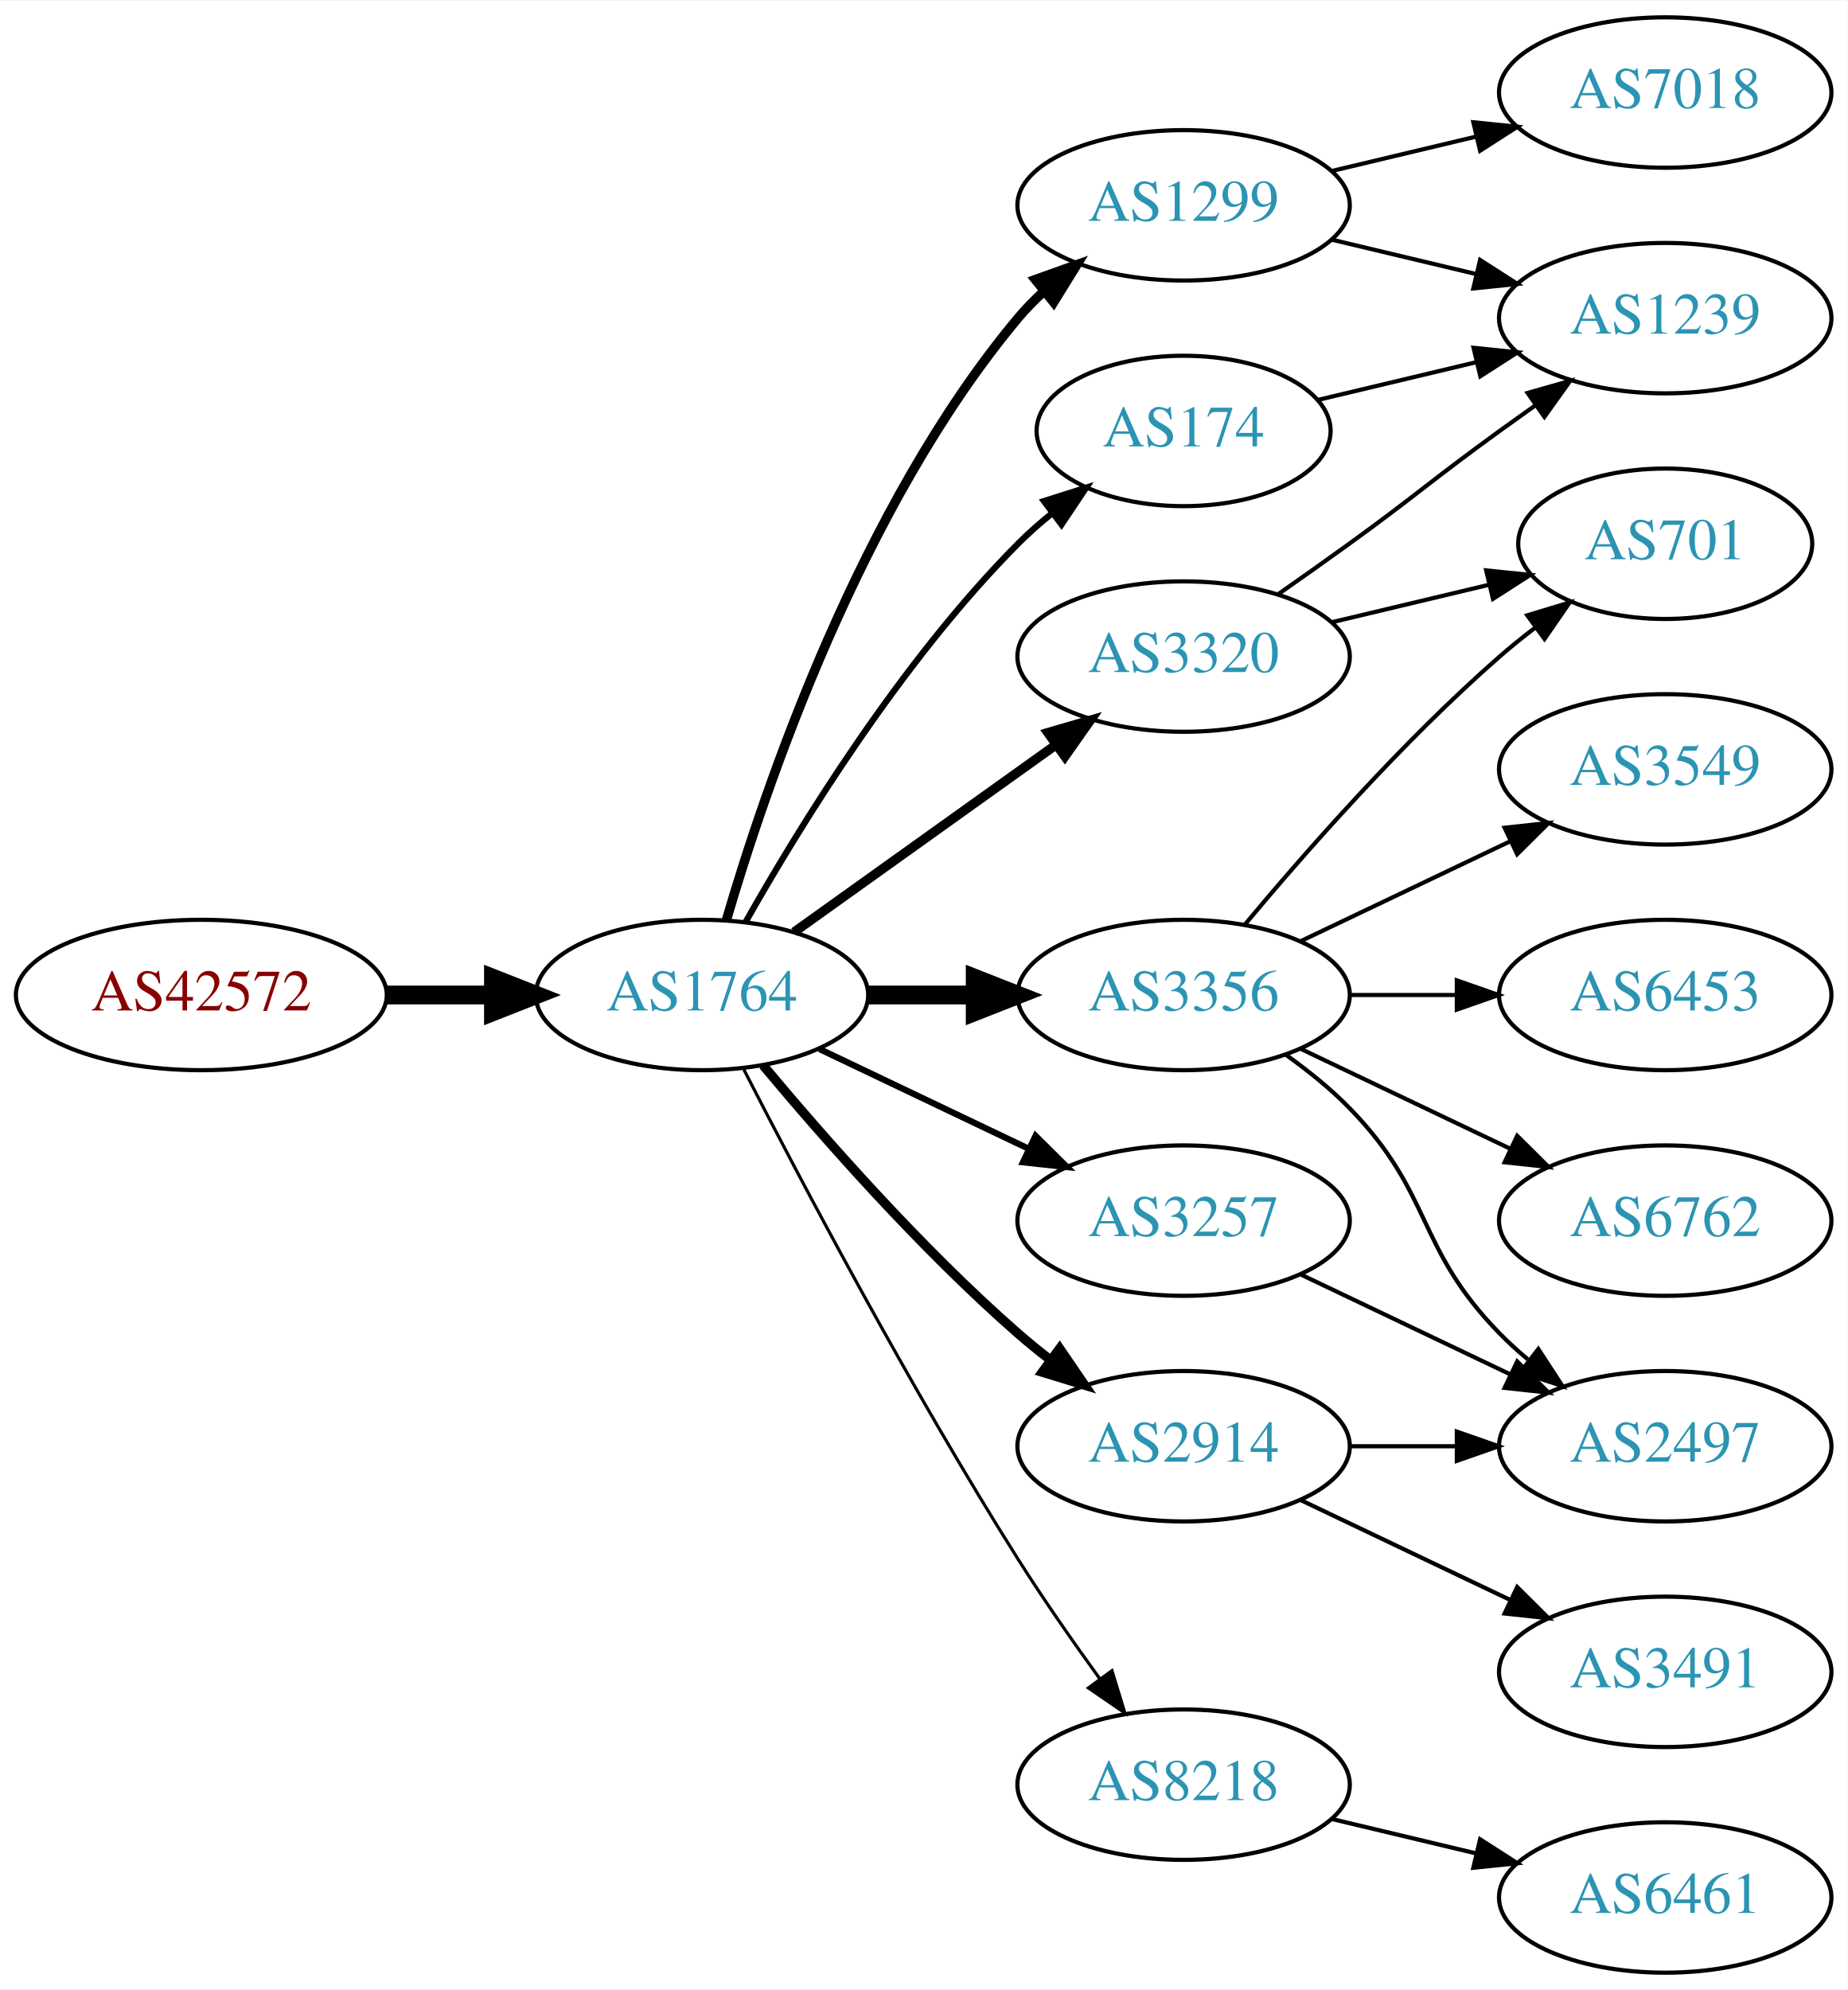
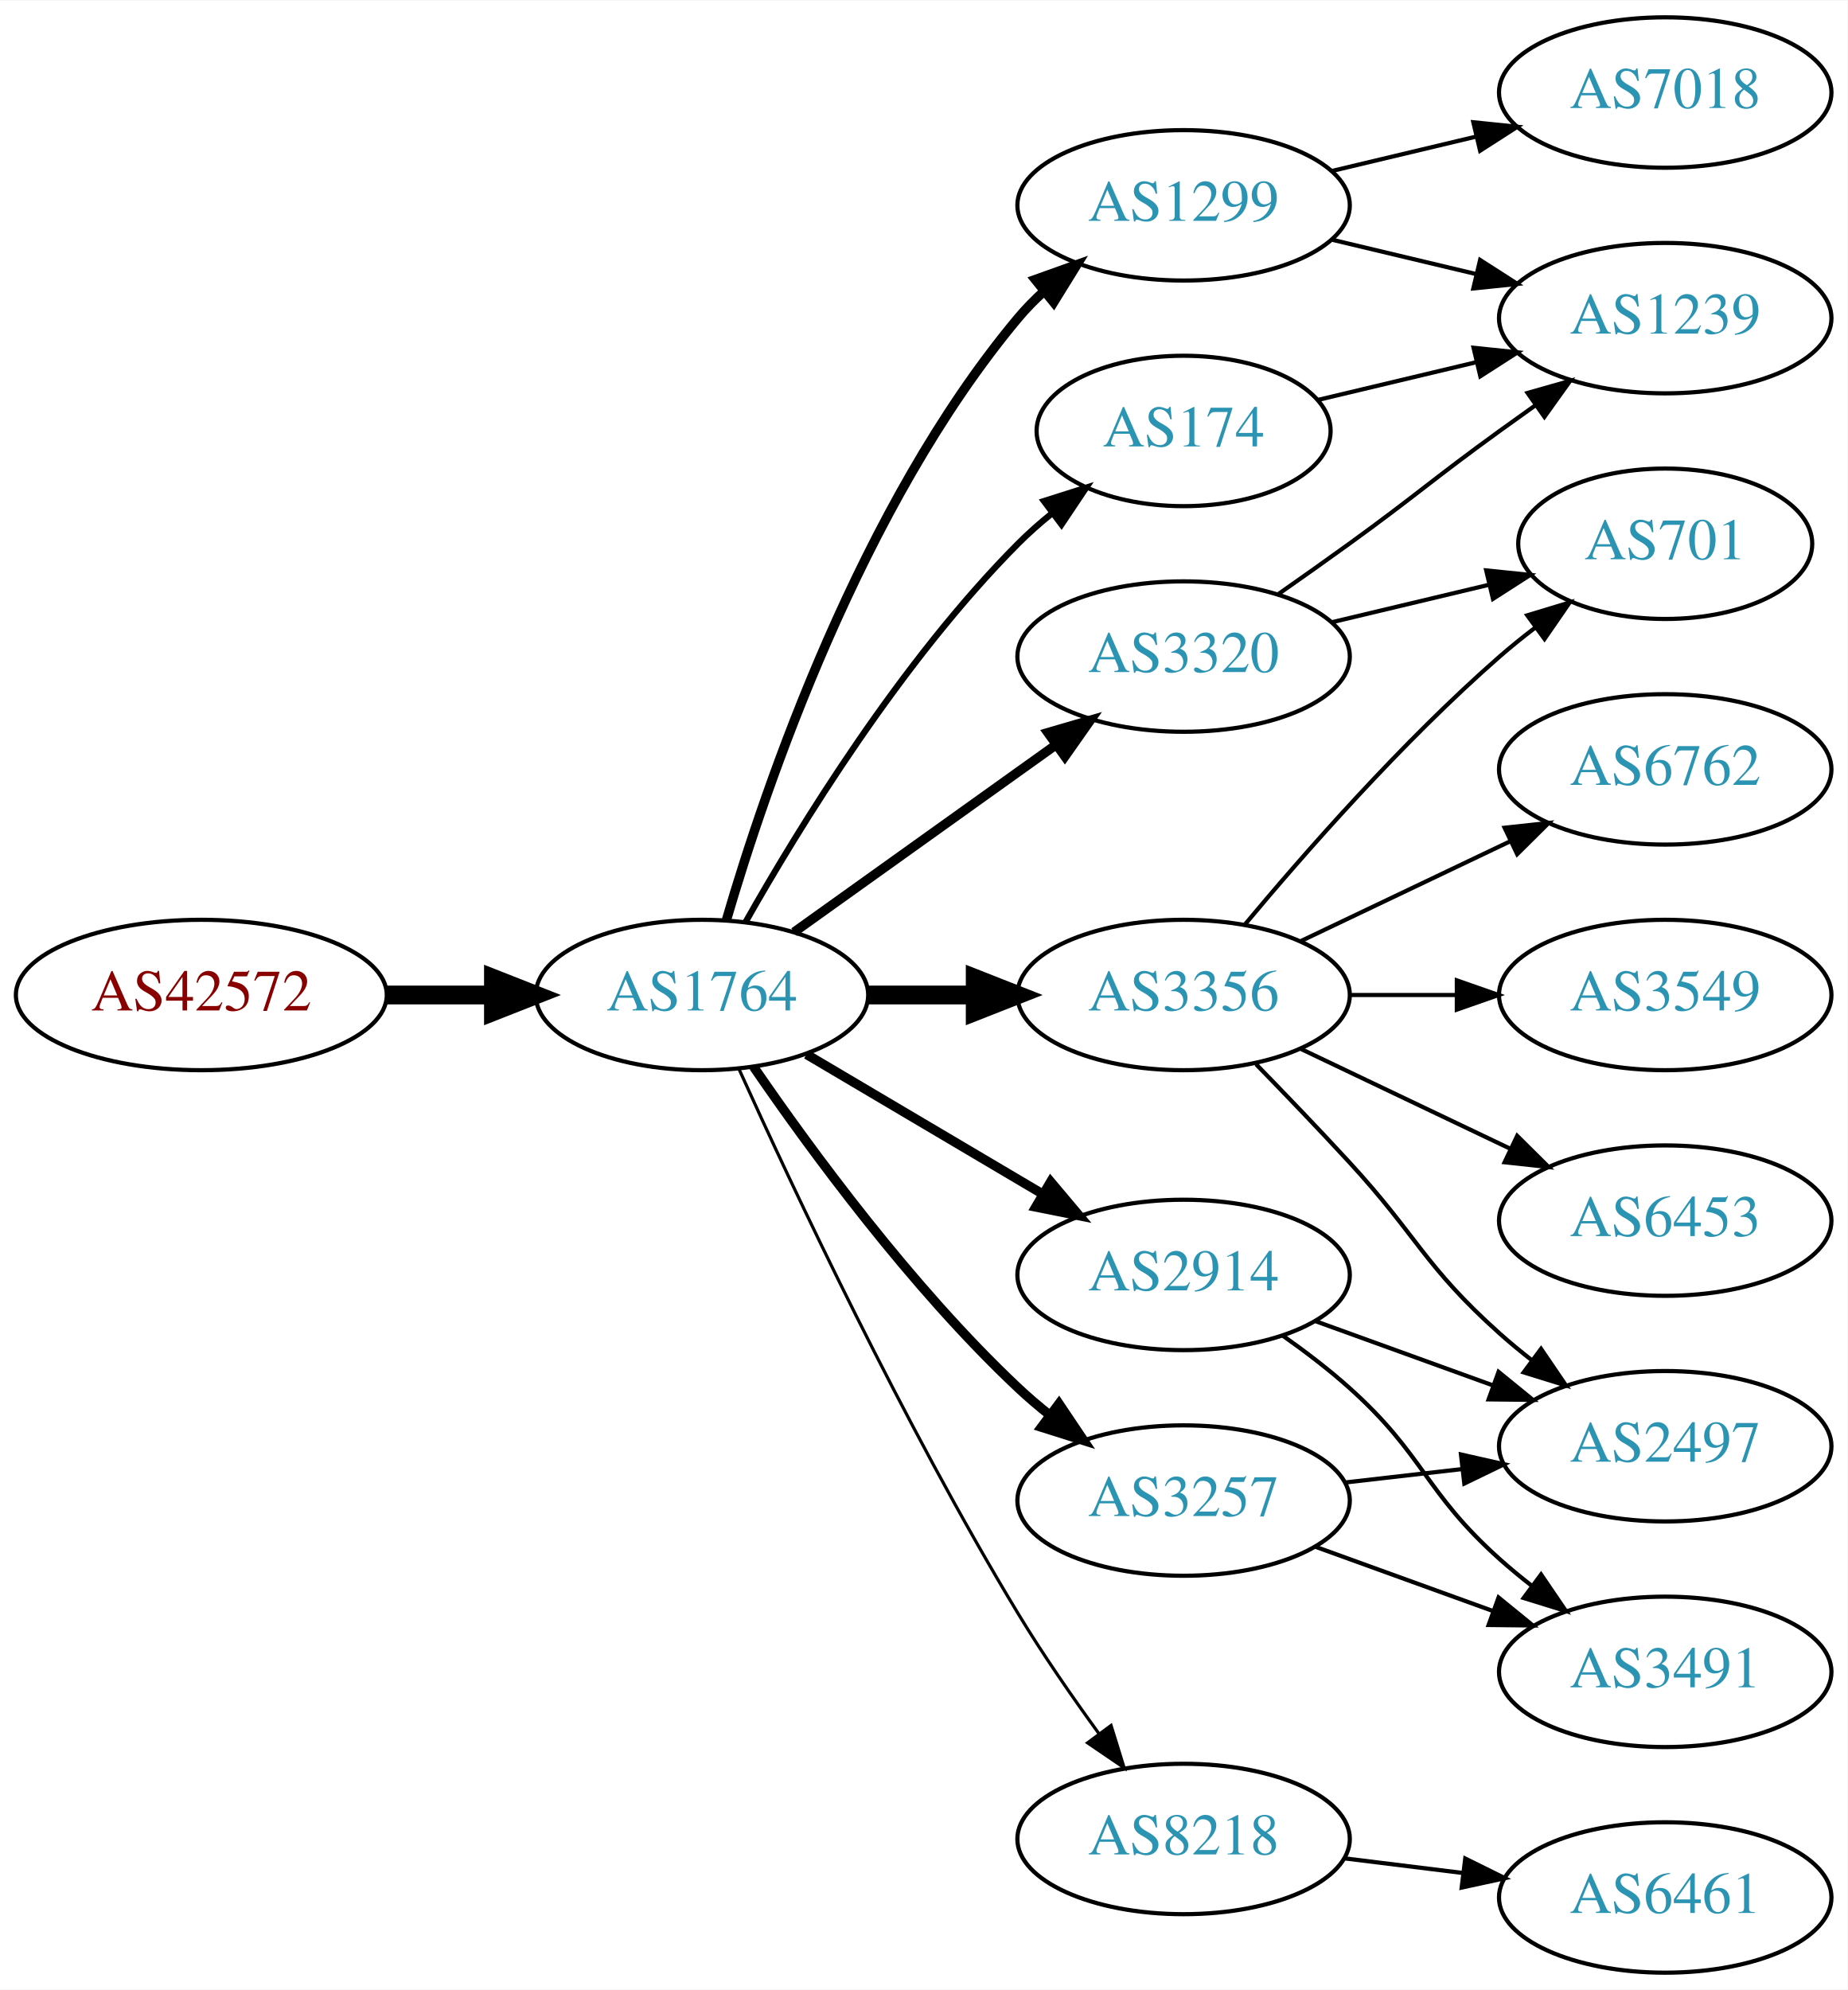
<svg xmlns="http://www.w3.org/2000/svg" xmlns:xlink="http://www.w3.org/1999/xlink" width="442pt" height="476pt" viewBox="0.00 0.00 442.27 476.00">
  <g id="graph0" class="graph" transform="scale(1 1) rotate(0) translate(4 472)">
    <polygon fill="white" stroke="none" points="-4,4 -4,-472 438.271,-472 438.271,4 -4,4" />
    <g id="node1" class="node">
      <g id="a_node1">
        <a xlink:href="/asn/42572" xlink:title="AS42572 ~ abaton EDV-Dienstleistungs GmbH [AT]">
          <ellipse fill="#ffffff" stroke="black" cx="44.196" cy="-234" rx="44.393" ry="18" />
          <text text-anchor="middle" x="44.196" y="-230.3" font-family="Times,serif" font-size="14.00" fill="#880000">AS42572</text>
        </a>
      </g>
    </g>
    <g id="node2" class="node">
      <g id="a_node2">
        <a xlink:href="/asn/1764" xlink:title="AS1764 ~ NEXTLAYER-AS [AT]">
          <ellipse fill="#ffffff" stroke="black" cx="164.039" cy="-234" rx="39.794" ry="18" />
          <text text-anchor="middle" x="164.039" y="-230.3" font-family="Times,serif" font-size="14.00" fill="#2c94b3">AS1764</text>
        </a>
      </g>
    </g>
    <g id="edge1" class="edge">
      <path fill="none" stroke="black" stroke-width="4.5" d="M88.407,-234C96.72,-234 105.482,-234 113.965,-234" />
      <polygon fill="black" stroke="black" stroke-width="4.5" points="114.123,-237.938 124.123,-234 114.123,-230.063 114.123,-237.938" />
    </g>
    <g id="node3" class="node">
      <g id="a_node3">
+         <a xlink:href="/asn/174" xlink:title="AS174 ~ Cogent Communications [US]">
+           <ellipse fill="#ffffff" stroke="black" cx="279.332" cy="-369" rx="35.194" ry="18" />
+           <text text-anchor="middle" x="279.332" y="-365.3" font-family="Times,serif" font-size="14.00" fill="#2c94b3">AS174</text>
+         </a>
+       </g>
+     </g>
+     <g id="edge2" class="edge">
+       <path fill="none" stroke="black" stroke-width="1.5" d="M174.498,-251.49C187.28,-274.096 211.712,-313.886 239.685,-342 242.185,-344.513 244.946,-346.949 247.807,-349.261" />
+       <polygon fill="black" stroke="black" stroke-width="1.5" points="245.905,-352.21 256.004,-355.413 250.108,-346.611 245.905,-352.21" />
+     </g>
+     <g id="node4" class="node">
+       <g id="a_node4">
+         <a xlink:href="/asn/3356" xlink:title="AS3356 ~ Level 3 Parent, LLC [US]">
+           <ellipse fill="#ffffff" stroke="black" cx="279.332" cy="-234" rx="39.794" ry="18" />
+           <text text-anchor="middle" x="279.332" y="-230.3" font-family="Times,serif" font-size="14.00" fill="#2c94b3">AS3356</text>
+         </a>
+       </g>
+     </g>
+     <g id="edge3" class="edge">
+       <path fill="none" stroke="black" stroke-width="4.5" d="M203.711,-234C211.914,-234 220.678,-234 229.21,-234" />
+       <polygon fill="black" stroke="black" stroke-width="4.5" points="229.449,-237.938 239.449,-234 229.449,-230.063 229.449,-237.938" />
+     </g>
+     <g id="node5" class="node">
+       <g id="a_node5">
+         <a xlink:href="/asn/2914" xlink:title="AS2914 ~ NTT America, Inc. [US]">
+           <ellipse fill="#ffffff" stroke="black" cx="279.332" cy="-167" rx="39.794" ry="18" />
+           <text text-anchor="middle" x="279.332" y="-163.3" font-family="Times,serif" font-size="14.00" fill="#2c94b3">AS2914</text>
+         </a>
+       </g>
+     </g>
+     <g id="edge4" class="edge">
+       <path fill="none" stroke="black" stroke-width="2.25" d="M189.065,-219.791C205.437,-210.109 227.325,-197.165 245.329,-186.518" />
+       <polygon fill="black" stroke="black" stroke-width="2.25" points="247.514,-189.292 254.34,-181.188 243.951,-183.266 247.514,-189.292" />
+     </g>
+     <g id="node6" class="node">
+       <g id="a_node6">
        <a xlink:href="/asn/1299" xlink:title="AS1299 ~ Telia Carrier [EU]">
          <ellipse fill="#ffffff" stroke="black" cx="279.332" cy="-423" rx="39.794" ry="18" />
          <text text-anchor="middle" x="279.332" y="-419.3" font-family="Times,serif" font-size="14.00" fill="#2c94b3">AS1299</text>
        </a>
      </g>
    </g>
-     <g id="edge2" class="edge">
+     <g id="edge5" class="edge">
      <path fill="none" stroke="black" stroke-width="2.25" d="M169.913,-252.002C179.227,-283.844 202.043,-350.981 239.685,-396 241.555,-398.237 243.654,-400.374 245.88,-402.396" />
      <polygon fill="black" stroke="black" stroke-width="2.25" points="243.823,-405.234 253.799,-408.804 248.227,-399.793 243.823,-405.234" />
    </g>
-     <g id="node4" class="node">
-       <g id="a_node4">
-         <a xlink:href="/asn/174" xlink:title="AS174 ~ Cogent Communications [US]">
-           <ellipse fill="#ffffff" stroke="black" cx="279.332" cy="-369" rx="35.194" ry="18" />
-           <text text-anchor="middle" x="279.332" y="-365.3" font-family="Times,serif" font-size="14.00" fill="#2c94b3">AS174</text>
-         </a>
-       </g>
-     </g>
-     <g id="edge3" class="edge">
-       <path fill="none" stroke="black" stroke-width="1.5" d="M174.498,-251.49C187.28,-274.096 211.712,-313.886 239.685,-342 242.185,-344.513 244.946,-346.949 247.807,-349.261" />
-       <polygon fill="black" stroke="black" stroke-width="1.5" points="245.905,-352.21 256.004,-355.413 250.108,-346.611 245.905,-352.21" />
-     </g>
-     <g id="node5" class="node">
-       <g id="a_node5">
-         <a xlink:href="/asn/3356" xlink:title="AS3356 ~ Level 3 Parent, LLC [US]">
-           <ellipse fill="#ffffff" stroke="black" cx="279.332" cy="-234" rx="39.794" ry="18" />
-           <text text-anchor="middle" x="279.332" y="-230.3" font-family="Times,serif" font-size="14.00" fill="#2c94b3">AS3356</text>
-         </a>
-       </g>
-     </g>
-     <g id="edge4" class="edge">
-       <path fill="none" stroke="black" stroke-width="4.5" d="M203.711,-234C211.914,-234 220.678,-234 229.21,-234" />
-       <polygon fill="black" stroke="black" stroke-width="4.5" points="229.449,-237.938 239.449,-234 229.449,-230.063 229.449,-237.938" />
-     </g>
-     <g id="node6" class="node">
-       <g id="a_node6">
+     <g id="node7" class="node">
+       <g id="a_node7">
+         <a xlink:href="/asn/3257" xlink:title="AS3257 ~ GTT [DE]">
+           <ellipse fill="#ffffff" stroke="black" cx="279.332" cy="-113" rx="39.794" ry="18" />
+           <text text-anchor="middle" x="279.332" y="-109.3" font-family="Times,serif" font-size="14.00" fill="#2c94b3">AS3257</text>
+         </a>
+       </g>
+     </g>
+     <g id="edge6" class="edge">
+       <path fill="none" stroke="black" stroke-width="2.25" d="M176.395,-216.817C190.004,-196.972 214.182,-163.985 239.685,-140 242.07,-137.757 244.653,-135.556 247.314,-133.438" />
+       <polygon fill="black" stroke="black" stroke-width="2.25" points="249.503,-136.171 255.412,-127.377 245.309,-130.567 249.503,-136.171" />
+     </g>
+     <g id="node8" class="node">
+       <g id="a_node8">
        <a xlink:href="/asn/3320" xlink:title="AS3320 ~ DTAG [DE]">
          <ellipse fill="#ffffff" stroke="black" cx="279.332" cy="-315" rx="39.794" ry="18" />
          <text text-anchor="middle" x="279.332" y="-311.3" font-family="Times,serif" font-size="14.00" fill="#2c94b3">AS3320</text>
        </a>
      </g>
    </g>
-     <g id="edge5" class="edge">
+     <g id="edge7" class="edge">
      <path fill="none" stroke="black" stroke-width="2.25" d="M186.083,-249.046C203.697,-261.639 229.036,-279.755 248.701,-293.816" />
      <polygon fill="black" stroke="black" stroke-width="2.25" points="246.845,-296.791 257.016,-299.76 250.917,-291.097 246.845,-296.791" />
    </g>
-     <g id="node7" class="node">
-       <g id="a_node7">
-         <a xlink:href="/asn/8218" xlink:title="AS8218 ~ legacy Neotelecoms [FR]">
-           <ellipse fill="#ffffff" stroke="black" cx="279.332" cy="-45" rx="39.794" ry="18" />
-           <text text-anchor="middle" x="279.332" y="-41.3" font-family="Times,serif" font-size="14.00" fill="#2c94b3">AS8218</text>
-         </a>
-       </g>
-     </g>
-     <g id="edge6" class="edge">
-       <path fill="none" stroke="black" stroke-width="0.75" d="M174.065,-216.148C187.501,-189.945 213.95,-139.763 239.685,-99 245.748,-89.396 252.868,-79.187 259.333,-70.261" />
-       <polygon fill="black" stroke="black" stroke-width="0.75" points="262.185,-72.291 265.276,-62.157 256.54,-68.152 262.185,-72.291" />
-     </g>
-     <g id="node8" class="node">
-       <g id="a_node8">
-         <a xlink:href="/asn/2914" xlink:title="AS2914 ~ NTT America, Inc. [US]">
-           <ellipse fill="#ffffff" stroke="black" cx="279.332" cy="-126" rx="39.794" ry="18" />
-           <text text-anchor="middle" x="279.332" y="-122.3" font-family="Times,serif" font-size="14.00" fill="#2c94b3">AS2914</text>
-         </a>
-       </g>
-     </g>
-     <g id="edge7" class="edge">
-       <path fill="none" stroke="black" stroke-width="2.25" d="M178.669,-217.183C192.951,-200.071 216.498,-173.255 239.685,-153 242.151,-150.846 244.789,-148.706 247.487,-146.628" />
-       <polygon fill="black" stroke="black" stroke-width="2.25" points="249.66,-149.375 255.641,-140.63 245.512,-143.736 249.66,-149.375" />
-     </g>
    <g id="node9" class="node">
      <g id="a_node9">
-         <a xlink:href="/asn/3257" xlink:title="AS3257 ~ GTT [DE]">
-           <ellipse fill="#ffffff" stroke="black" cx="279.332" cy="-180" rx="39.794" ry="18" />
-           <text text-anchor="middle" x="279.332" y="-176.3" font-family="Times,serif" font-size="14.00" fill="#2c94b3">AS3257</text>
+         <a xlink:href="/asn/8218" xlink:title="AS8218 ~ legacy Neotelecoms [FR]">
+           <ellipse fill="#ffffff" stroke="black" cx="279.332" cy="-32" rx="39.794" ry="18" />
+           <text text-anchor="middle" x="279.332" y="-28.3" font-family="Times,serif" font-size="14.00" fill="#2c94b3">AS8218</text>
        </a>
      </g>
    </g>
    <g id="edge8" class="edge">
-       <path fill="none" stroke="black" stroke-width="1.5" d="M192.175,-221.066C207.169,-213.919 225.99,-204.948 242.213,-197.215" />
-       <polygon fill="black" stroke="black" stroke-width="1.5" points="243.895,-200.291 251.417,-192.829 240.884,-193.972 243.895,-200.291" />
+       <path fill="none" stroke="black" stroke-width="0.75" d="M172.926,-216.215C185.703,-187.94 212.273,-131.303 239.685,-86 245.565,-76.283 252.642,-66.048 259.125,-57.132" />
+       <polygon fill="black" stroke="black" stroke-width="0.75" points="261.971,-59.171 265.1,-49.049 256.341,-55.01 261.971,-59.171" />
+     </g>
+     <g id="node11" class="node">
+       <g id="a_node11">
+         <a xlink:href="/asn/1239" xlink:title="AS1239 ~ Sprint [US]">
+           <ellipse fill="#ffffff" stroke="black" cx="394.625" cy="-396" rx="39.794" ry="18" />
+           <text text-anchor="middle" x="394.625" y="-392.3" font-family="Times,serif" font-size="14.00" fill="#2c94b3">AS1239</text>
+         </a>
+       </g>
+     </g>
+     <g id="edge22" class="edge">
+       <path fill="none" stroke="black" d="M311.589,-376.449C323.269,-379.233 336.765,-382.449 349.394,-385.459" />
+       <polygon fill="black" stroke="black" points="348.747,-388.903 359.286,-387.816 350.37,-382.093 348.747,-388.903" />
+     </g>
+     <g id="node12" class="node">
+       <g id="a_node12">
+         <a xlink:href="/asn/2497" xlink:title="AS2497 ~ Internet Initiative Japan Inc. [JP]">
+           <ellipse fill="#ffffff" stroke="black" cx="394.625" cy="-126" rx="39.794" ry="18" />
+           <text text-anchor="middle" x="394.625" y="-122.3" font-family="Times,serif" font-size="14.00" fill="#2c94b3">AS2497</text>
+         </a>
+       </g>
+     </g>
+     <g id="edge16" class="edge">
+       <path fill="none" stroke="black" d="M296.682,-217.432C303.634,-210.296 311.782,-201.812 318.978,-194 335.408,-176.164 336.908,-169.172 354.978,-153 357.418,-150.817 360.038,-148.656 362.724,-146.565" />
+       <polygon fill="black" stroke="black" points="364.903,-149.307 370.86,-140.546 360.739,-143.68 364.903,-149.307" />
+     </g>
+     <g id="node14" class="node">
+       <g id="a_node14">
+         <a xlink:href="/asn/6762" xlink:title="AS6762 ~ TELECOM ITALIA SPARKLE S.p.A. [IT]">
+           <ellipse fill="#ffffff" stroke="black" cx="394.625" cy="-288" rx="39.794" ry="18" />
+           <text text-anchor="middle" x="394.625" y="-284.3" font-family="Times,serif" font-size="14.00" fill="#2c94b3">AS6762</text>
+         </a>
+       </g>
+     </g>
+     <g id="edge13" class="edge">
+       <path fill="none" stroke="black" d="M307.468,-246.934C322.462,-254.081 341.283,-263.052 357.506,-270.785" />
+       <polygon fill="black" stroke="black" points="356.177,-274.028 366.71,-275.171 359.188,-267.709 356.177,-274.028" />
+     </g>
+     <g id="node15" class="node">
+       <g id="a_node15">
+         <a xlink:href="/asn/3549" xlink:title="AS3549 ~ Level 3 Parent, LLC [US]">
+           <ellipse fill="#ffffff" stroke="black" cx="394.625" cy="-234" rx="39.794" ry="18" />
+           <text text-anchor="middle" x="394.625" y="-230.3" font-family="Times,serif" font-size="14.00" fill="#2c94b3">AS3549</text>
+         </a>
+       </g>
+     </g>
+     <g id="edge14" class="edge">
+       <path fill="none" stroke="black" d="M319.004,-234C327.207,-234 335.971,-234 344.503,-234" />
+       <polygon fill="black" stroke="black" points="344.742,-237.5 354.742,-234 344.742,-230.5 344.742,-237.5" />
+     </g>
+     <g id="node16" class="node">
+       <g id="a_node16">
+         <a xlink:href="/asn/6453" xlink:title="AS6453 ~ TATA COMMUNICATIONS (AMERICA) INC [US]">
+           <ellipse fill="#ffffff" stroke="black" cx="394.625" cy="-180" rx="39.794" ry="18" />
+           <text text-anchor="middle" x="394.625" y="-176.3" font-family="Times,serif" font-size="14.00" fill="#2c94b3">AS6453</text>
+         </a>
+       </g>
+     </g>
+     <g id="edge15" class="edge">
+       <path fill="none" stroke="black" d="M307.468,-221.066C322.462,-213.919 341.283,-204.948 357.506,-197.215" />
+       <polygon fill="black" stroke="black" points="359.188,-200.291 366.71,-192.829 356.177,-193.972 359.188,-200.291" />
+     </g>
+     <g id="node17" class="node">
+       <g id="a_node17">
+         <a xlink:href="/asn/701" xlink:title="AS701 ~ UUNET [US]">
+           <ellipse fill="#ffffff" stroke="black" cx="394.625" cy="-342" rx="35.194" ry="18" />
+           <text text-anchor="middle" x="394.625" y="-338.3" font-family="Times,serif" font-size="14.00" fill="#2c94b3">AS701</text>
+         </a>
+       </g>
+     </g>
+     <g id="edge17" class="edge">
+       <path fill="none" stroke="black" d="M293.962,-250.817C308.244,-267.929 331.791,-294.745 354.978,-315 357.648,-317.332 360.521,-319.648 363.451,-321.886" />
+       <polygon fill="black" stroke="black" points="361.602,-324.87 371.742,-327.939 365.729,-319.216 361.602,-324.87" />
+     </g>
+     <g id="edge21" class="edge">
+       <path fill="none" stroke="black" d="M310.99,-155.905C323.963,-151.21 339.256,-145.676 353.137,-140.652" />
+       <polygon fill="black" stroke="black" points="354.729,-143.798 362.941,-137.104 352.347,-137.216 354.729,-143.798" />
+     </g>
+     <g id="node13" class="node">
+       <g id="a_node13">
+         <a xlink:href="/asn/3491" xlink:title="AS3491 ~ PCCW Global, Inc. [US]">
+           <ellipse fill="#ffffff" stroke="black" cx="394.625" cy="-72" rx="39.794" ry="18" />
+           <text text-anchor="middle" x="394.625" y="-68.3" font-family="Times,serif" font-size="14.00" fill="#2c94b3">AS3491</text>
+         </a>
+       </g>
+     </g>
+     <g id="edge20" class="edge">
+       <path fill="none" stroke="black" d="M303.096,-152.454C308.495,-148.641 314.099,-144.367 318.978,-140 337.048,-123.828 336.908,-115.172 354.978,-99 357.418,-96.817 360.038,-94.656 362.724,-92.565" />
+       <polygon fill="black" stroke="black" points="364.903,-95.307 370.86,-86.546 360.739,-89.68 364.903,-95.307" />
    </g>
    <g id="node10" class="node">
      <g id="a_node10">
        <a xlink:href="/asn/7018" xlink:title="AS7018 ~ AT&amp;T Services, Inc. [US]">
          <ellipse fill="#ffffff" stroke="black" cx="394.625" cy="-450" rx="39.794" ry="18" />
          <text text-anchor="middle" x="394.625" y="-446.3" font-family="Times,serif" font-size="14.00" fill="#2c94b3">AS7018</text>
        </a>
      </g>
    </g>
    <g id="edge9" class="edge">
      <path fill="none" stroke="black" d="M314.939,-431.248C325.81,-433.838 337.964,-436.735 349.407,-439.462" />
      <polygon fill="black" stroke="black" points="348.69,-442.889 359.229,-441.803 350.313,-436.08 348.69,-442.889" />
    </g>
-     <g id="node11" class="node">
-       <g id="a_node11">
-         <a xlink:href="/asn/1239" xlink:title="AS1239 ~ Sprint [US]">
-           <ellipse fill="#ffffff" stroke="black" cx="394.625" cy="-396" rx="39.794" ry="18" />
-           <text text-anchor="middle" x="394.625" y="-392.3" font-family="Times,serif" font-size="14.00" fill="#2c94b3">AS1239</text>
-         </a>
-       </g>
-     </g>
    <g id="edge10" class="edge">
      <path fill="none" stroke="black" d="M314.939,-414.752C325.81,-412.162 337.964,-409.265 349.407,-406.538" />
      <polygon fill="black" stroke="black" points="350.313,-409.92 359.229,-404.197 348.69,-403.111 350.313,-409.92" />
    </g>
-     <g id="edge16" class="edge">
-       <path fill="none" stroke="black" d="M311.589,-376.449C323.269,-379.233 336.765,-382.449 349.394,-385.459" />
-       <polygon fill="black" stroke="black" points="348.747,-388.903 359.286,-387.816 350.37,-382.093 348.747,-388.903" />
-     </g>
-     <g id="node12" class="node">
-       <g id="a_node12">
-         <a xlink:href="/asn/3549" xlink:title="AS3549 ~ Level 3 Parent, LLC [US]">
-           <ellipse fill="#ffffff" stroke="black" cx="394.625" cy="-288" rx="39.794" ry="18" />
-           <text text-anchor="middle" x="394.625" y="-284.3" font-family="Times,serif" font-size="14.00" fill="#2c94b3">AS3549</text>
-         </a>
-       </g>
-     </g>
    <g id="edge11" class="edge">
-       <path fill="none" stroke="black" d="M307.468,-246.934C322.462,-254.081 341.283,-263.052 357.506,-270.785" />
-       <polygon fill="black" stroke="black" points="356.177,-274.028 366.71,-275.171 359.188,-267.709 356.177,-274.028" />
-     </g>
-     <g id="node13" class="node">
-       <g id="a_node13">
-         <a xlink:href="/asn/6453" xlink:title="AS6453 ~ TATA COMMUNICATIONS (AMERICA) INC [US]">
-           <ellipse fill="#ffffff" stroke="black" cx="394.625" cy="-234" rx="39.794" ry="18" />
-           <text text-anchor="middle" x="394.625" y="-230.3" font-family="Times,serif" font-size="14.00" fill="#2c94b3">AS6453</text>
-         </a>
-       </g>
+       <path fill="none" stroke="black" d="M318.057,-117.329C327.038,-118.359 336.737,-119.472 346.094,-120.546" />
+       <polygon fill="black" stroke="black" points="345.731,-124.027 356.064,-121.69 346.529,-117.073 345.731,-124.027" />
    </g>
    <g id="edge12" class="edge">
-       <path fill="none" stroke="black" d="M319.004,-234C327.207,-234 335.971,-234 344.503,-234" />
-       <polygon fill="black" stroke="black" points="344.742,-237.5 354.742,-234 344.742,-230.5 344.742,-237.5" />
-     </g>
-     <g id="node14" class="node">
-       <g id="a_node14">
-         <a xlink:href="/asn/6762" xlink:title="AS6762 ~ TELECOM ITALIA SPARKLE S.p.A. [IT]">
-           <ellipse fill="#ffffff" stroke="black" cx="394.625" cy="-180" rx="39.794" ry="18" />
-           <text text-anchor="middle" x="394.625" y="-176.3" font-family="Times,serif" font-size="14.00" fill="#2c94b3">AS6762</text>
-         </a>
-       </g>
-     </g>
-     <g id="edge13" class="edge">
-       <path fill="none" stroke="black" d="M307.468,-221.066C322.462,-213.919 341.283,-204.948 357.506,-197.215" />
-       <polygon fill="black" stroke="black" points="359.188,-200.291 366.71,-192.829 356.177,-193.972 359.188,-200.291" />
-     </g>
-     <g id="node15" class="node">
-       <g id="a_node15">
-         <a xlink:href="/asn/2497" xlink:title="AS2497 ~ Internet Initiative Japan Inc. [JP]">
-           <ellipse fill="#ffffff" stroke="black" cx="394.625" cy="-126" rx="39.794" ry="18" />
-           <text text-anchor="middle" x="394.625" y="-122.3" font-family="Times,serif" font-size="14.00" fill="#2c94b3">AS2497</text>
-         </a>
-       </g>
-     </g>
-     <g id="edge14" class="edge">
-       <path fill="none" stroke="black" d="M303.926,-219.611C309.182,-215.852 314.513,-211.563 318.978,-207 339.151,-186.383 334.806,-173.617 354.978,-153 357.071,-150.861 359.354,-148.782 361.731,-146.79" />
-       <polygon fill="black" stroke="black" points="364.249,-149.268 370.031,-140.389 359.974,-143.725 364.249,-149.268" />
-     </g>
-     <g id="node16" class="node">
-       <g id="a_node16">
-         <a xlink:href="/asn/701" xlink:title="AS701 ~ UUNET [US]">
-           <ellipse fill="#ffffff" stroke="black" cx="394.625" cy="-342" rx="35.194" ry="18" />
-           <text text-anchor="middle" x="394.625" y="-338.3" font-family="Times,serif" font-size="14.00" fill="#2c94b3">AS701</text>
-         </a>
-       </g>
-     </g>
-     <g id="edge15" class="edge">
-       <path fill="none" stroke="black" d="M293.962,-250.817C308.244,-267.929 331.791,-294.745 354.978,-315 357.648,-317.332 360.521,-319.648 363.451,-321.886" />
-       <polygon fill="black" stroke="black" points="361.602,-324.87 371.742,-327.939 365.729,-319.216 361.602,-324.87" />
+       <path fill="none" stroke="black" d="M310.99,-101.905C323.963,-97.21 339.256,-91.676 353.137,-86.652" />
+       <polygon fill="black" stroke="black" points="354.729,-89.798 362.941,-83.104 352.347,-83.216 354.729,-89.798" />
    </g>
    <g id="edge18" class="edge">
      <path fill="none" stroke="black" d="M302.089,-330.009C307.623,-333.879 313.542,-338.064 318.978,-342 335.178,-353.729 338.778,-357.271 354.978,-369 357.781,-371.029 360.712,-373.125 363.653,-375.21" />
      <polygon fill="black" stroke="black" points="361.675,-378.097 371.868,-380.991 365.704,-372.373 361.675,-378.097" />
    </g>
-     <g id="edge17" class="edge">
+     <g id="edge19" class="edge">
      <path fill="none" stroke="black" d="M314.939,-323.248C326.733,-326.058 340.038,-329.229 352.306,-332.153" />
      <polygon fill="black" stroke="black" points="351.772,-335.624 362.311,-334.537 353.394,-328.814 351.772,-335.624" />
    </g>
-     <g id="node17" class="node">
-       <g id="a_node17">
+     <g id="node18" class="node">
+       <g id="a_node18">
        <a xlink:href="/asn/6461" xlink:title="AS6461 ~ Zayo Bandwidth [US]">
          <ellipse fill="#ffffff" stroke="black" cx="394.625" cy="-18" rx="39.794" ry="18" />
          <text text-anchor="middle" x="394.625" y="-14.3" font-family="Times,serif" font-size="14.00" fill="#2c94b3">AS6461</text>
        </a>
      </g>
    </g>
-     <g id="edge19" class="edge">
-       <path fill="none" stroke="black" d="M314.939,-36.752C325.81,-34.162 337.964,-31.265 349.407,-28.538" />
-       <polygon fill="black" stroke="black" points="350.313,-31.92 359.229,-26.197 348.69,-25.111 350.313,-31.92" />
-     </g>
-     <g id="edge20" class="edge">
-       <path fill="none" stroke="black" d="M319.004,-126C327.207,-126 335.971,-126 344.503,-126" />
-       <polygon fill="black" stroke="black" points="344.742,-129.5 354.742,-126 344.742,-122.5 344.742,-129.5" />
-     </g>
-     <g id="node18" class="node">
-       <g id="a_node18">
-         <a xlink:href="/asn/3491" xlink:title="AS3491 ~ PCCW Global, Inc. [US]">
-           <ellipse fill="#ffffff" stroke="black" cx="394.625" cy="-72" rx="39.794" ry="18" />
-           <text text-anchor="middle" x="394.625" y="-68.3" font-family="Times,serif" font-size="14.00" fill="#2c94b3">AS3491</text>
-         </a>
-       </g>
-     </g>
-     <g id="edge21" class="edge">
-       <path fill="none" stroke="black" d="M307.468,-113.066C322.462,-105.919 341.283,-96.948 357.506,-89.215" />
-       <polygon fill="black" stroke="black" points="359.188,-92.291 366.71,-84.829 356.177,-85.972 359.188,-92.291" />
-     </g>
-     <g id="edge22" class="edge">
-       <path fill="none" stroke="black" d="M307.468,-167.066C322.462,-159.919 341.283,-150.948 357.506,-143.215" />
-       <polygon fill="black" stroke="black" points="359.188,-146.291 366.71,-138.829 356.177,-139.972 359.188,-146.291" />
+     <g id="edge23" class="edge">
+       <path fill="none" stroke="black" d="M317.742,-27.377C326.83,-26.254 336.667,-25.038 346.152,-23.866" />
+       <polygon fill="black" stroke="black" points="346.758,-27.318 356.254,-22.618 345.9,-20.371 346.758,-27.318" />
    </g>
  </g>
</svg>
